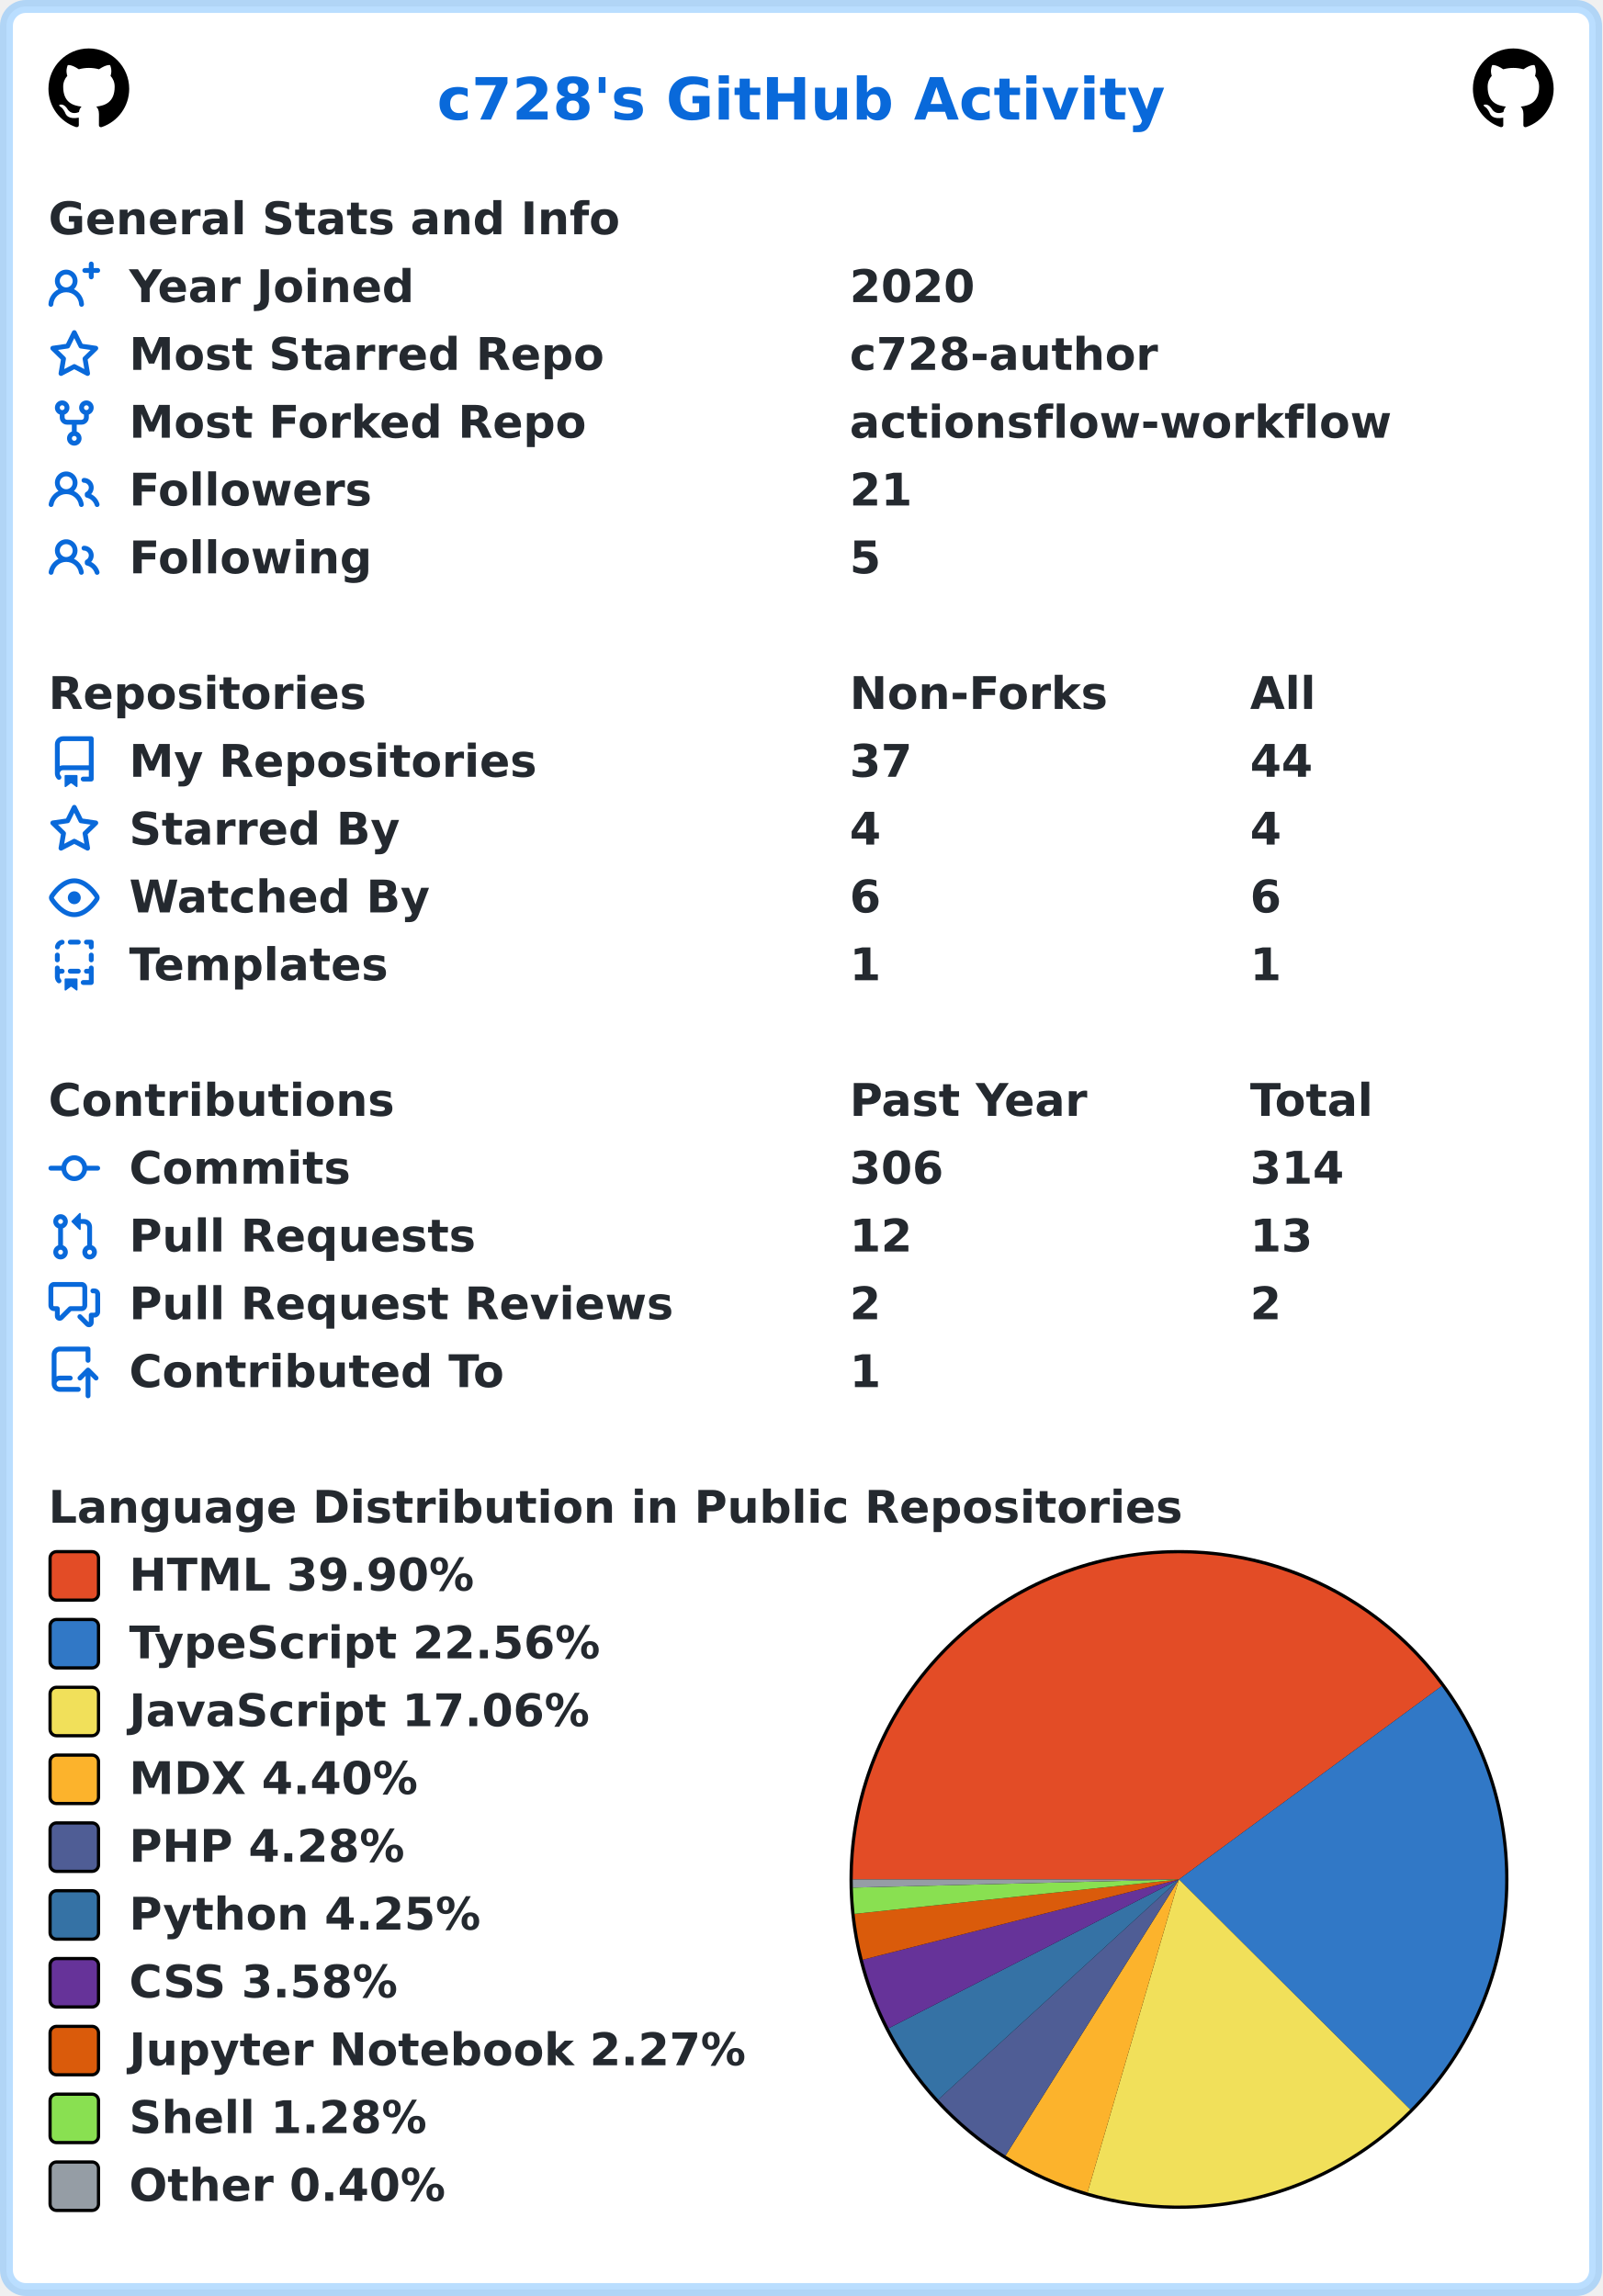
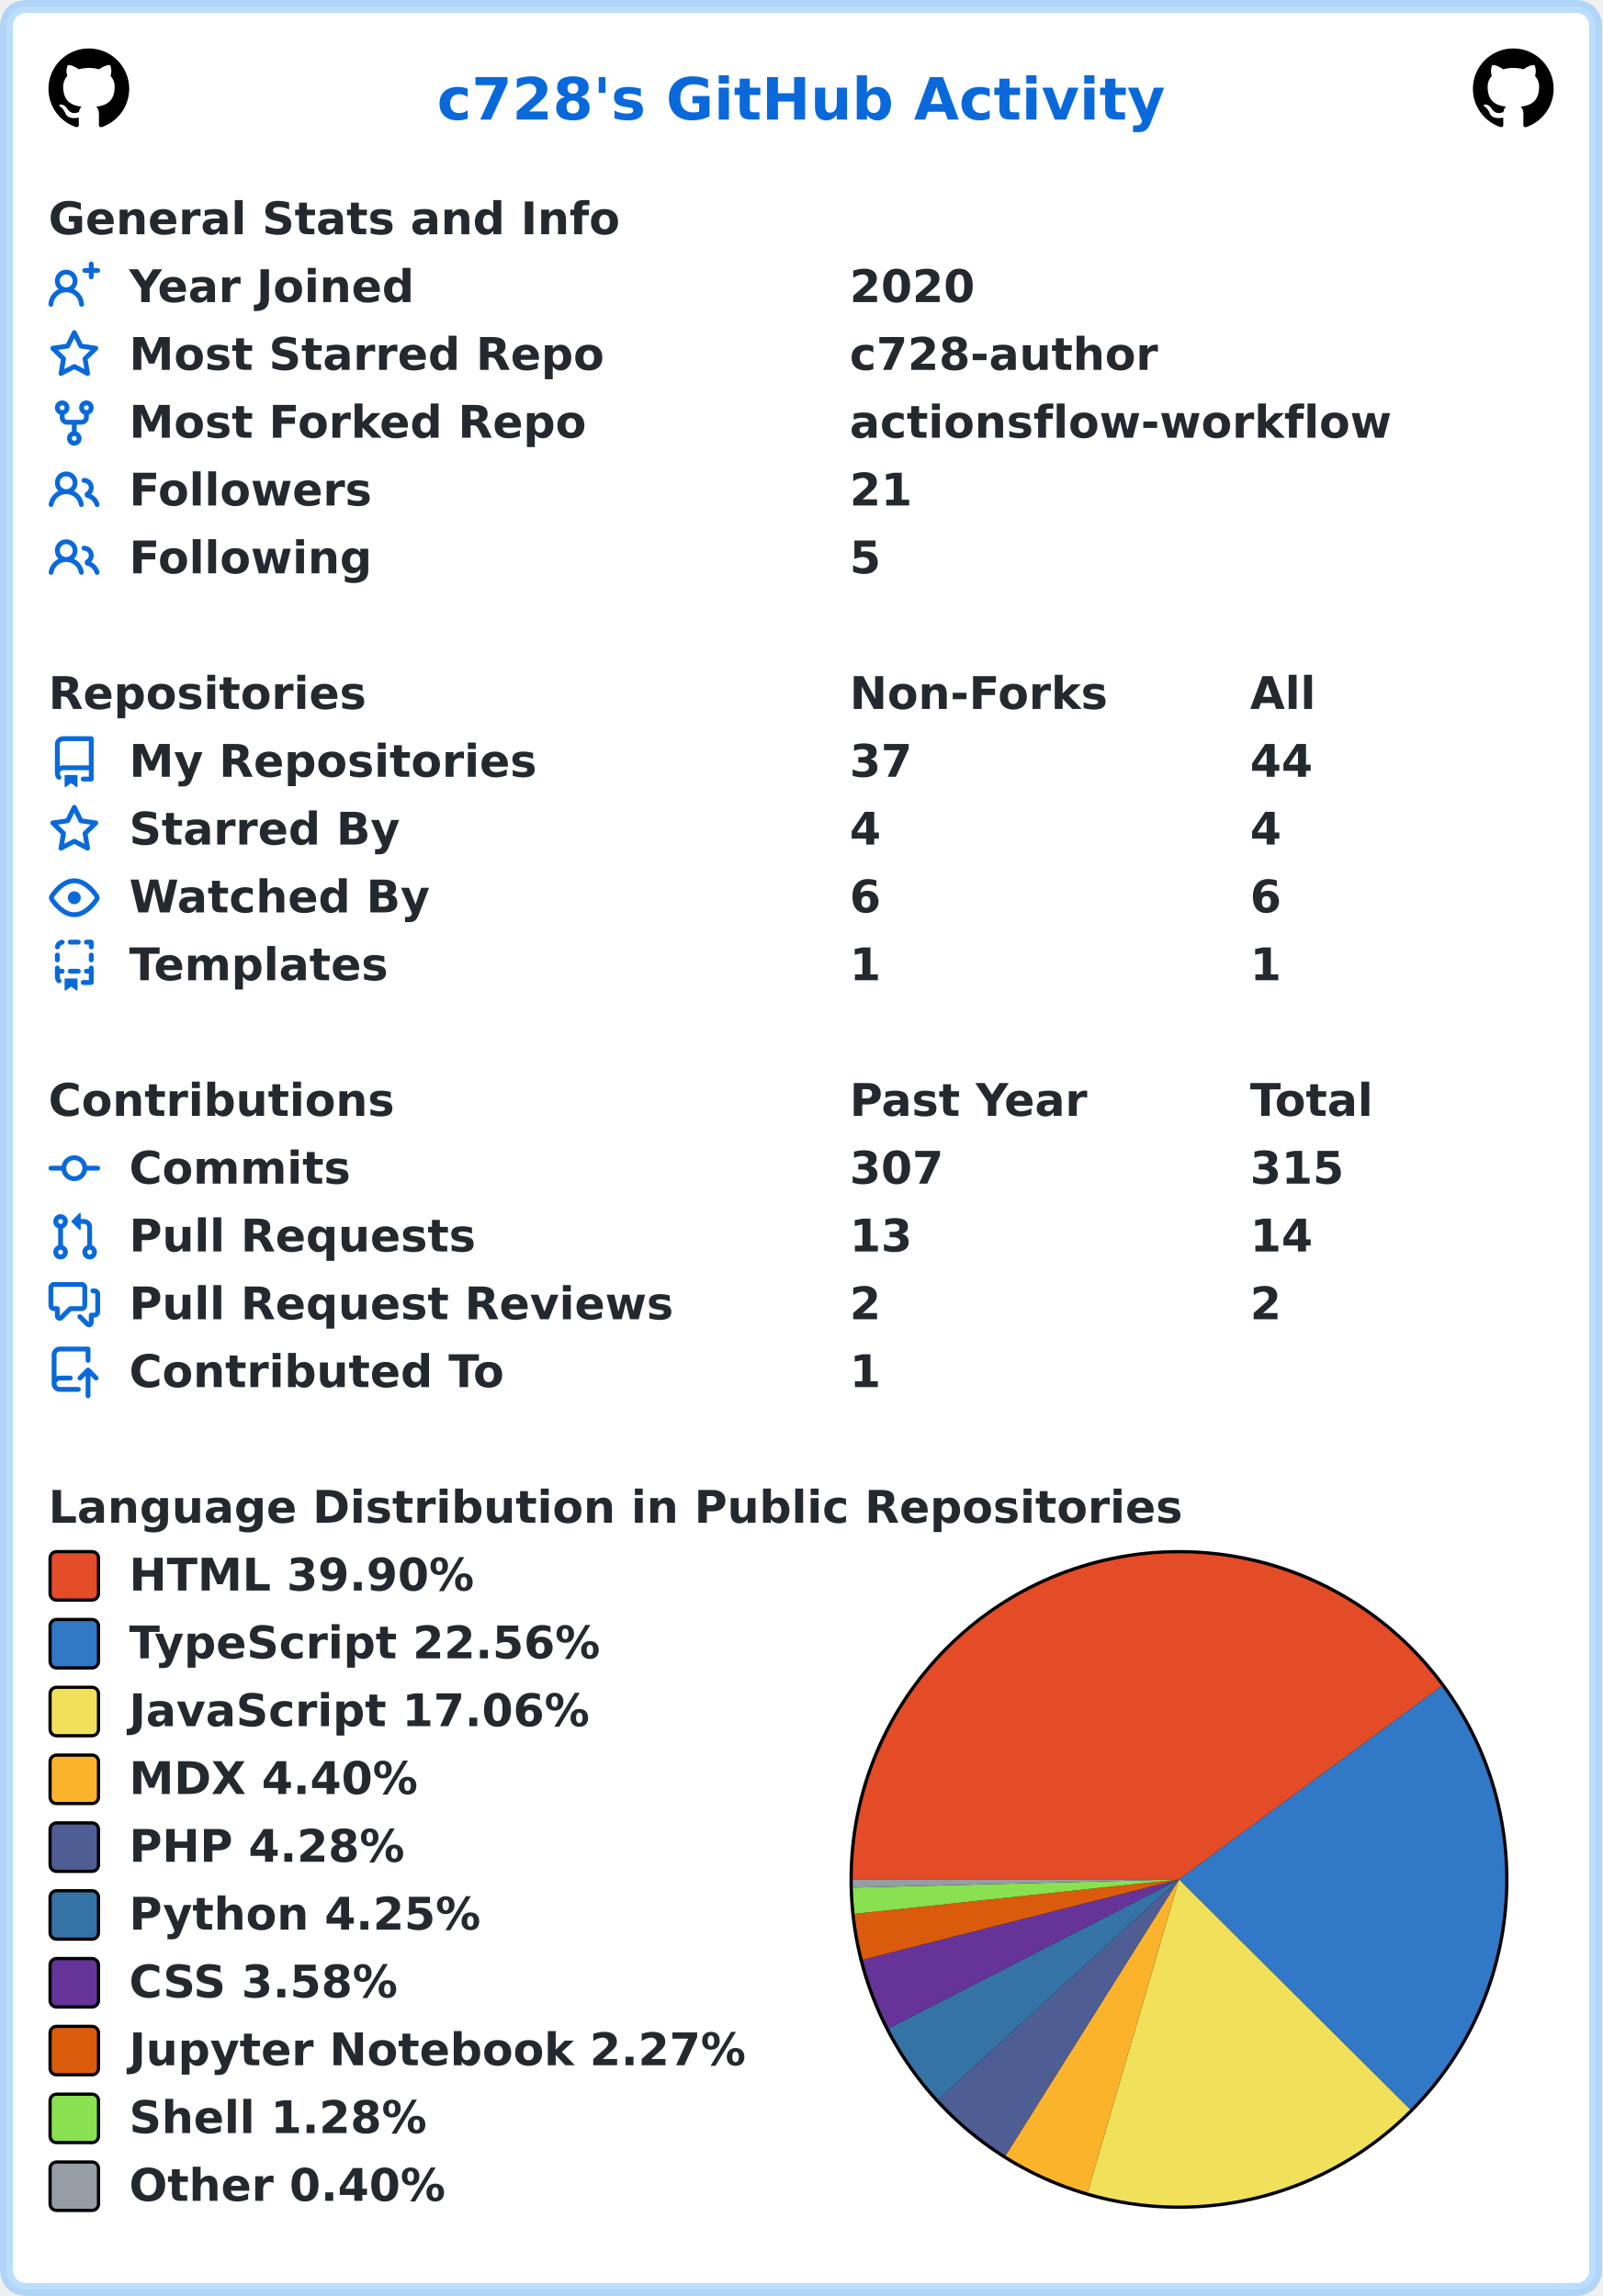
<svg xmlns="http://www.w3.org/2000/svg" width="496" height="711" viewBox="0 0 496 711" lang="en" xml:lang="en">
  <rect x="2" y="2" stroke-width="4" rx="6" width="492" height="707" stroke="rgba(84,174,255,0.4)" fill="#ffffff" />
  <g font-weight="600" font-size="110pt" font-family="Verdana,Geneva,DejaVu Sans,sans-serif" text-rendering="geometricPrecision">
    <text x="1100" y="301" lengthAdjust="spacingAndGlyphs" textLength="1833" transform="scale(0.123)" fill="#0969da">c728's GitHub Activity</text>
    <svg x="15" y="15" width="25" height="25" viewBox="0 0 16 16">
      <path fill="#000000" fill-rule="evenodd" d="M8 0C3.58 0 0 3.58 0 8c0 3.54 2.29 6.53 5.47 7.59.4.07.55-.17.55-.38 0-.19-.01-.82-.01-1.49-2.01.37-2.53-.49-2.69-.94-.09-.23-.48-.94-.82-1.13-.28-.15-.68-.52-.01-.53.63-.01 1.08.58 1.23.82.72 1.21 1.87.87 2.33.66.07-.52.28-.87.51-1.07-1.78-.2-3.64-.89-3.64-3.95 0-.87.31-1.59.82-2.15-.08-.2-.36-1.02.08-2.12 0 0 .67-.21 2.2.82.64-.18 1.32-.27 2-.27.68 0 1.36.09 2 .27 1.53-1.04 2.2-.82 2.2-.82.44 1.1.16 1.92.08 2.12.51.56.82 1.27.82 2.15 0 3.07-1.87 3.75-3.65 3.95.29.25.54.73.54 1.48 0 1.07-.01 1.93-.01 2.2 0 .21.15.46.55.38A8.013 8.013 0 0016 8c0-4.42-3.58-8-8-8z" />
    </svg>
    <svg x="456" y="15" width="25" height="25" viewBox="0 0 16 16">
      <path fill="#000000" fill-rule="evenodd" d="M8 0C3.58 0 0 3.58 0 8c0 3.54 2.29 6.53 5.47 7.59.4.07.55-.17.55-.38 0-.19-.01-.82-.01-1.49-2.01.37-2.53-.49-2.69-.94-.09-.23-.48-.94-.82-1.13-.28-.15-.68-.52-.01-.53.63-.01 1.08.58 1.23.82.72 1.21 1.87.87 2.33.66.07-.52.28-.87.51-1.07-1.78-.2-3.64-.89-3.64-3.95 0-.87.31-1.59.82-2.15-.08-.2-.36-1.02.08-2.12 0 0 .67-.21 2.2.82.64-.18 1.32-.27 2-.27.68 0 1.36.09 2 .27 1.53-1.04 2.2-.82 2.2-.82.44 1.1.16 1.92.08 2.12.51.56.82 1.27.82 2.15 0 3.07-1.87 3.75-3.65 3.95.29.25.54.73.54 1.48 0 1.07-.01 1.93-.01 2.2 0 .21.15.46.55.38A8.013 8.013 0 0016 8c0-4.42-3.58-8-8-8z" />
    </svg>
    <g transform="translate(0, 60)" fill="#24292f">
      <g transform="translate(15, 0)">
        <g transform="scale(0.095)">
          <text x="0" y="132" textLength="1851" lengthAdjust="spacingAndGlyphs">General Stats and Info</text>
        </g>
      </g>
      <g transform="translate(15, 21)">
        <path fill="#0969da" fill-rule="evenodd" d="M13.25 0a.75.75 0 01.75.75V2h1.25a.75.75 0 010 1.5H14v1.25a.75.75 0 01-1.5 0V3.5h-1.25a.75.75 0 010-1.5h1.25V.75a.75.75 0 01.75-.75zM5.5 4a2 2 0 100 4 2 2 0 000-4zm2.4 4.548a3.5 3.5 0 10-4.799 0 5.527 5.527 0 00-3.1 4.66.75.75 0 101.498.085A4.01 4.01 0 015.5 9.5a4.01 4.01 0 014.001 3.793.75.75 0 101.498-.086 5.527 5.527 0 00-3.1-4.659z" />
        <g transform="scale(0.095)">
          <text lengthAdjust="spacingAndGlyphs" textLength="932" x="263" y="132">Year Joined</text>
          <text lengthAdjust="spacingAndGlyphs" textLength="420" x="2611" y="132">2020</text>
        </g>
      </g>
      <g transform="translate(15, 42)">
        <path fill="#0969da" fill-rule="evenodd" d="M8 .25a.75.75 0 01.673.418l1.882 3.815 4.21.612a.75.75 0 01.416 1.279l-3.046 2.97.719 4.192a.75.75 0 01-1.088.791L8 12.347l-3.766 1.98a.75.75 0 01-1.088-.79l.72-4.194L.818 6.374a.75.75 0 01.416-1.28l4.21-.611L7.327.668A.75.75 0 018 .25zm0 2.445L6.615 5.5a.75.75 0 01-.564.41l-3.097.45 2.24 2.184a.75.75 0 01.216.664l-.528 3.084 2.769-1.456a.75.75 0 01.698 0l2.77 1.456-.53-3.084a.75.75 0 01.216-.664l2.24-2.183-3.096-.45a.75.75 0 01-.564-.41L8 2.694v.001z" />
        <g transform="scale(0.095)">
          <text lengthAdjust="spacingAndGlyphs" textLength="1532" x="263" y="132">Most Starred Repo</text>
          <text lengthAdjust="spacingAndGlyphs" textLength="1010" x="2611" y="132">c728-author</text>
        </g>
      </g>
      <g transform="translate(15, 63)">
        <path fill="#0969da" fill-rule="evenodd" d="M5 3.25a.75.75 0 11-1.5 0 .75.75 0 011.5 0zm0 2.122a2.25 2.25 0 10-1.5 0v.878A2.25 2.25 0 005.75 8.5h1.5v2.128a2.251 2.251 0 101.5 0V8.5h1.5a2.25 2.25 0 002.25-2.25v-.878a2.25 2.25 0 10-1.5 0v.878a.75.75 0 01-.75.75h-4.5A.75.75 0 015 6.25v-.878zm3.75 7.378a.75.75 0 11-1.5 0 .75.75 0 011.5 0zm3-8.75a.75.75 0 100-1.5.75.75 0 000 1.5z" />
        <g transform="scale(0.095)">
          <text lengthAdjust="spacingAndGlyphs" textLength="1485" x="263" y="132">Most Forked Repo</text>
          <text lengthAdjust="spacingAndGlyphs" textLength="1732" x="2611" y="132">actionsflow-workflow</text>
        </g>
      </g>
      <g transform="translate(15, 84)">
        <path fill="#0969da" fill-rule="evenodd" d="M5.5 3.5a2 2 0 100 4 2 2 0 000-4zM2 5.5a3.5 3.5 0 115.898 2.549 5.507 5.507 0 013.034 4.084.75.75 0 11-1.482.235 4.001 4.001 0 00-7.9 0 .75.75 0 01-1.482-.236A5.507 5.507 0 013.102 8.05 3.49 3.49 0 012 5.5zM11 4a.75.75 0 100 1.5 1.5 1.5 0 01.666 2.844.75.75 0 00-.416.672v.352a.75.75 0 00.574.73c1.2.289 2.162 1.2 2.522 2.372a.75.75 0 101.434-.44 5.01 5.01 0 00-2.56-3.012A3 3 0 0011 4z" />
        <g transform="scale(0.095)">
          <text lengthAdjust="spacingAndGlyphs" textLength="778" x="263" y="132">Followers</text>
          <text lengthAdjust="spacingAndGlyphs" textLength="210" x="2611" y="132">21</text>
        </g>
      </g>
      <g transform="translate(15, 105)">
        <path fill="#0969da" fill-rule="evenodd" d="M5.5 3.5a2 2 0 100 4 2 2 0 000-4zM2 5.5a3.5 3.5 0 115.898 2.549 5.507 5.507 0 013.034 4.084.75.75 0 11-1.482.235 4.001 4.001 0 00-7.9 0 .75.75 0 01-1.482-.236A5.507 5.507 0 013.102 8.05 3.49 3.49 0 012 5.5zM11 4a.75.75 0 100 1.5 1.5 1.5 0 01.666 2.844.75.75 0 00-.416.672v.352a.75.75 0 00.574.73c1.2.289 2.162 1.2 2.522 2.372a.75.75 0 101.434-.44 5.01 5.01 0 00-2.56-3.012A3 3 0 0011 4z" />
        <g transform="scale(0.095)">
          <text lengthAdjust="spacingAndGlyphs" textLength="780" x="263" y="132">Following</text>
          <text lengthAdjust="spacingAndGlyphs" textLength="105" x="2611" y="132">5</text>
        </g>
      </g>
    </g>
    <g transform="translate(0, 207)" fill="#24292f">
      <g transform="translate(15, 0)">
        <g transform="scale(0.095)">
          <text x="0" y="132" textLength="1020" lengthAdjust="spacingAndGlyphs">Repositories</text>
          <text x="2611" y="132" textLength="832" lengthAdjust="spacingAndGlyphs">Non-Forks</text>
          <text x="3916" y="132" textLength="206" lengthAdjust="spacingAndGlyphs">All</text>
        </g>
      </g>
      <g transform="translate(15, 21)">
        <path fill="#0969da" fill-rule="evenodd" d="M2 2.5A2.5 2.5 0 014.5 0h8.75a.75.75 0 01.75.75v12.5a.75.75 0 01-.75.75h-2.5a.75.75 0 110-1.5h1.75v-2h-8a1 1 0 00-.714 1.7.75.75 0 01-1.072 1.05A2.495 2.495 0 012 11.5v-9zm10.5-1V9h-8c-.356 0-.694.074-1 .208V2.5a1 1 0 011-1h8zM5 12.25v3.25a.25.25 0 00.4.2l1.45-1.087a.25.25 0 01.3 0L8.6 15.7a.25.25 0 00.4-.2v-3.25a.25.25 0 00-.25-.25h-3.5a.25.25 0 00-.25.25z" />
        <g transform="scale(0.095)">
          <text lengthAdjust="spacingAndGlyphs" textLength="1312" x="263" y="132">My Repositories</text>
          <text lengthAdjust="spacingAndGlyphs" textLength="210" x="2611" y="132">37</text>
          <text lengthAdjust="spacingAndGlyphs" textLength="210" x="3916" y="132">44</text>
        </g>
      </g>
      <g transform="translate(15, 42)">
        <path fill="#0969da" fill-rule="evenodd" d="M8 .25a.75.75 0 01.673.418l1.882 3.815 4.21.612a.75.75 0 01.416 1.279l-3.046 2.97.719 4.192a.75.75 0 01-1.088.791L8 12.347l-3.766 1.98a.75.75 0 01-1.088-.79l.72-4.194L.818 6.374a.75.75 0 01.416-1.28l4.21-.611L7.327.668A.75.75 0 018 .25zm0 2.445L6.615 5.5a.75.75 0 01-.564.41l-3.097.45 2.24 2.184a.75.75 0 01.216.664l-.528 3.084 2.769-1.456a.75.75 0 01.698 0l2.77 1.456-.53-3.084a.75.75 0 01.216-.664l2.24-2.183-3.096-.45a.75.75 0 01-.564-.41L8 2.694v.001z" />
        <g transform="scale(0.095)">
          <text lengthAdjust="spacingAndGlyphs" textLength="874" x="263" y="132">Starred By</text>
          <text lengthAdjust="spacingAndGlyphs" textLength="105" x="2611" y="132">4</text>
          <text lengthAdjust="spacingAndGlyphs" textLength="105" x="3916" y="132">4</text>
        </g>
      </g>
      <g transform="translate(15, 63)">
        <path fill="#0969da" fill-rule="evenodd" d="M1.679 7.932c.412-.621 1.242-1.75 2.366-2.717C5.175 4.242 6.527 3.5 8 3.5c1.473 0 2.824.742 3.955 1.715 1.124.967 1.954 2.096 2.366 2.717a.119.119 0 010 .136c-.412.621-1.242 1.75-2.366 2.717C10.825 11.758 9.473 12.5 8 12.5c-1.473 0-2.824-.742-3.955-1.715C2.92 9.818 2.09 8.69 1.679 8.068a.119.119 0 010-.136zM8 2c-1.981 0-3.67.992-4.933 2.078C1.797 5.169.88 6.423.43 7.1a1.619 1.619 0 000 1.798c.45.678 1.367 1.932 2.637 3.024C4.329 13.008 6.019 14 8 14c1.981 0 3.67-.992 4.933-2.078 1.27-1.091 2.187-2.345 2.637-3.023a1.619 1.619 0 000-1.798c-.45-.678-1.367-1.932-2.637-3.023C11.671 2.992 9.981 2 8 2zm0 8a2 2 0 100-4 2 2 0 000 4z" />
        <g transform="scale(0.095)">
          <text lengthAdjust="spacingAndGlyphs" textLength="993" x="263" y="132">Watched By</text>
          <text lengthAdjust="spacingAndGlyphs" textLength="105" x="2611" y="132">6</text>
          <text lengthAdjust="spacingAndGlyphs" textLength="105" x="3916" y="132">6</text>
        </g>
      </g>
      <g transform="translate(15, 84)">
        <path fill="#0969da" fill-rule="evenodd" d="M6 .75A.75.75 0 016.75 0h2.5a.75.75 0 010 1.5h-2.5A.75.75 0 016 .75zm5 0a.75.75 0 01.75-.75h1.5a.75.75 0 01.75.75v1.5a.75.75 0 01-1.5 0V1.5h-.75A.75.75 0 0111 .75zM4.992.662a.75.75 0 01-.636.848c-.436.063-.783.41-.846.846a.75.75 0 01-1.485-.212A2.501 2.501 0 014.144.025a.75.75 0 01.848.637zM2.75 4a.75.75 0 01.75.75v1.5a.75.75 0 01-1.5 0v-1.5A.75.75 0 012.75 4zm10.5 0a.75.75 0 01.75.75v1.5a.75.75 0 01-1.5 0v-1.5a.75.75 0 01.75-.75zM2.75 8a.75.75 0 01.75.75v.268A1.72 1.72 0 013.75 9h.5a.75.75 0 010 1.5h-.5a.25.25 0 00-.25.25v.75c0 .28.114.532.3.714a.75.75 0 01-1.05 1.072A2.495 2.495 0 012 11.5V8.75A.75.75 0 012.75 8zm10.5 0a.75.75 0 01.75.75v4.5a.75.75 0 01-.75.75h-2.5a.75.75 0 010-1.5h1.75v-2h-.75a.75.75 0 010-1.5h.75v-.25a.75.75 0 01.75-.75zM6 9.75A.75.75 0 016.75 9h2.5a.75.75 0 010 1.5h-2.5A.75.75 0 016 9.75zm-1 2.5v3.25a.25.25 0 00.4.2l1.45-1.087a.25.25 0 01.3 0L8.6 15.7a.25.25 0 00.4-.2v-3.25a.25.25 0 00-.25-.25h-3.5a.25.25 0 00-.25.25z" />
        <g transform="scale(0.095)">
          <text lengthAdjust="spacingAndGlyphs" textLength="868" x="263" y="132">Templates</text>
          <text lengthAdjust="spacingAndGlyphs" textLength="105" x="2611" y="132">1</text>
          <text lengthAdjust="spacingAndGlyphs" textLength="105" x="3916" y="132">1</text>
        </g>
      </g>
    </g>
    <g transform="translate(0, 333)" fill="#24292f">
      <g transform="translate(15, 0)">
        <g transform="scale(0.095)">
          <text x="0" y="132" textLength="1112" lengthAdjust="spacingAndGlyphs">Contributions</text>
          <text x="2611" y="132" textLength="774" lengthAdjust="spacingAndGlyphs">Past Year</text>
          <text x="3916" y="132" textLength="414" lengthAdjust="spacingAndGlyphs">Total</text>
        </g>
      </g>
      <g transform="translate(15, 21)">
        <path fill="#0969da" fill-rule="evenodd" d="M10.5 7.75a2.5 2.5 0 11-5 0 2.5 2.5 0 015 0zm1.43.75a4.002 4.002 0 01-7.86 0H.75a.75.75 0 110-1.5h3.32a4.001 4.001 0 017.86 0h3.32a.75.75 0 110 1.5h-3.32z" />
        <g transform="scale(0.095)">
          <text lengthAdjust="spacingAndGlyphs" textLength="734" x="263" y="132">Commits</text>
-           <text lengthAdjust="spacingAndGlyphs" textLength="315" x="2611" y="132">306</text>
-           <text lengthAdjust="spacingAndGlyphs" textLength="315" x="3916" y="132">314</text>
+           <text lengthAdjust="spacingAndGlyphs" textLength="315" x="2611" y="132">307</text>
+           <text lengthAdjust="spacingAndGlyphs" textLength="315" x="3916" y="132">315</text>
        </g>
      </g>
      <g transform="translate(15, 42)">
        <path fill="#0969da" fill-rule="evenodd" d="M7.177 3.073L9.573.677A.25.25 0 0110 .854v4.792a.25.25 0 01-.427.177L7.177 3.427a.25.25 0 010-.354zM3.75 2.5a.75.75 0 100 1.5.75.75 0 000-1.5zm-2.25.75a2.25 2.25 0 113 2.122v5.256a2.251 2.251 0 11-1.5 0V5.372A2.25 2.25 0 011.5 3.25zM11 2.5h-1V4h1a1 1 0 011 1v5.628a2.251 2.251 0 101.5 0V5A2.5 2.5 0 0011 2.5zm1 10.25a.75.75 0 111.5 0 .75.75 0 01-1.5 0zM3.75 12a.75.75 0 100 1.5.75.75 0 000-1.5z" />
        <g transform="scale(0.095)">
          <text lengthAdjust="spacingAndGlyphs" textLength="1113" x="263" y="132">Pull Requests</text>
-           <text lengthAdjust="spacingAndGlyphs" textLength="210" x="2611" y="132">12</text>
-           <text lengthAdjust="spacingAndGlyphs" textLength="210" x="3916" y="132">13</text>
+           <text lengthAdjust="spacingAndGlyphs" textLength="210" x="2611" y="132">13</text>
+           <text lengthAdjust="spacingAndGlyphs" textLength="210" x="3916" y="132">14</text>
        </g>
      </g>
      <g transform="translate(15, 63)">
        <path fill="#0969da" fill-rule="evenodd" d="M1.5 2.75a.25.25 0 01.25-.25h8.5a.25.25 0 01.25.25v5.5a.25.25 0 01-.25.25h-3.5a.75.75 0 00-.53.22L3.5 11.44V9.25a.75.75 0 00-.75-.75h-1a.25.25 0 01-.25-.25v-5.5zM1.75 1A1.75 1.75 0 000 2.75v5.5C0 9.216.784 10 1.75 10H2v1.543a1.457 1.457 0 002.487 1.03L7.061 10h3.189A1.75 1.75 0 0012 8.25v-5.5A1.75 1.75 0 0010.25 1h-8.5zM14.5 4.75a.25.25 0 00-.25-.25h-.5a.75.75 0 110-1.5h.5c.966 0 1.75.784 1.75 1.75v5.5A1.75 1.75 0 0114.25 12H14v1.543a1.457 1.457 0 01-2.487 1.03L9.22 12.28a.75.75 0 111.06-1.06l2.22 2.22v-2.19a.75.75 0 01.75-.75h1a.25.25 0 00.25-.25v-5.5z" />
        <g transform="scale(0.095)">
          <text lengthAdjust="spacingAndGlyphs" textLength="1762" x="263" y="132">Pull Request Reviews</text>
          <text lengthAdjust="spacingAndGlyphs" textLength="105" x="2611" y="132">2</text>
          <text lengthAdjust="spacingAndGlyphs" textLength="105" x="3916" y="132">2</text>
        </g>
      </g>
      <g transform="translate(15, 84)">
        <path fill="#0969da" fill-rule="evenodd" d="M1 2.5A2.5 2.5 0 013.5 0h8.75a.75.75 0 01.75.75v3.5a.75.75 0 01-1.5 0V1.5h-8a1 1 0 00-1 1v6.708A2.492 2.492 0 013.5 9h3.25a.75.75 0 010 1.5H3.5a1 1 0 100 2h5.75a.75.75 0 010 1.5H3.5A2.5 2.5 0 011 11.5v-9zm13.23 7.79a.75.75 0 001.06-1.06l-2.505-2.505a.75.75 0 00-1.06 0L9.22 9.229a.75.75 0 001.06 1.061l1.225-1.224v6.184a.75.75 0 001.5 0V9.066l1.224 1.224z" />
        <g transform="scale(0.095)">
          <text lengthAdjust="spacingAndGlyphs" textLength="1234" x="263" y="132">Contributed To</text>
          <text lengthAdjust="spacingAndGlyphs" textLength="105" x="2611" y="132">1</text>
        </g>
      </g>
    </g>
    <g transform="translate(0, 459)" fill="#24292f">
      <g transform="translate(15, 0)">
        <g transform="scale(0.095)">
          <text x="0" y="132" textLength="3652" lengthAdjust="spacingAndGlyphs">Language Distribution in Public Repositories</text>
        </g>
      </g>
      <g transform="translate(263, 21)">
        <circle cx="102" cy="102" r="102" fill="#000000" />
      </g>
      <g transform="translate(264, 22)">
        <path fill-rule="evenodd" fill="#e34c26" d="M 0.0,101 A 101 101 0 0 1 182.344 41.132 L 101,101 Z" />
        <path fill-rule="evenodd" fill="#3178c6" d="M 182.344,41.132 A 101 101 0 0 1 172.587 172.248 L 101,101 Z" />
        <path fill-rule="evenodd" fill="#f1e05a" d="M 172.587,172.248 A 101 101 0 0 1 72.685 197.95 L 101,101 Z" />
        <path fill-rule="evenodd" fill="#fcb32c" d="M 72.685,197.95 A 101 101 0 0 1 47.289 186.534 L 101,101 Z" />
        <path fill-rule="evenodd" fill="#4F5D95" d="M 47.289,186.534 A 101 101 0 0 1 26.475 169.17 L 101,101 Z" />
        <path fill-rule="evenodd" fill="#3572A5" d="M 26.475,169.17 A 101 101 0 0 1 11.126 147.083 L 101,101 Z" />
        <path fill-rule="evenodd" fill="#663399" d="M 11.126,147.083 A 101 101 0 0 1 3.105 125.853 L 101,101 Z" />
        <path fill-rule="evenodd" fill="#DA5B0B" d="M 3.105,125.853 A 101 101 0 0 1 0.565 111.664 L 101,101 Z" />
        <path fill-rule="evenodd" fill="#89e051" d="M 0.565,111.664 A 101 101 0 0 1 0.032 103.532 L 101,101 Z" />
        <path fill-rule="evenodd" fill="#959da5" d="M 0.032,103.532 A 101 101 0 0 1 0.0 101 L 101,101 Z" />
      </g>
      <g transform="translate(15, 21)">
        <rect x="0.5" y="0.5" rx="2" width="15" height="15" fill="#e34c26" stroke-width="1" stroke="#000000" />
        <text transform="scale(0.095)" x="263" y="132" textLength="1142" lengthAdjust="spacingAndGlyphs">HTML 39.90%</text>
      </g>
      <g transform="translate(15, 42)">
        <rect x="0.5" y="0.5" rx="2" width="15" height="15" fill="#3178c6" stroke-width="1" stroke="#000000" />
        <text transform="scale(0.095)" x="263" y="132" textLength="1568" lengthAdjust="spacingAndGlyphs">TypeScript 22.56%</text>
      </g>
      <g transform="translate(15, 63)">
        <rect x="0.5" y="0.5" rx="2" width="15" height="15" fill="#f1e05a" stroke-width="1" stroke="#000000" />
        <text transform="scale(0.095)" x="263" y="132" textLength="1516" lengthAdjust="spacingAndGlyphs">JavaScript 17.06%</text>
      </g>
      <g transform="translate(15, 84)">
        <rect x="0.5" y="0.5" rx="2" width="15" height="15" fill="#fcb32c" stroke-width="1" stroke="#000000" />
        <text transform="scale(0.095)" x="263" y="132" textLength="960" lengthAdjust="spacingAndGlyphs">MDX 4.40%</text>
      </g>
      <g transform="translate(15, 105)">
        <rect x="0.5" y="0.5" rx="2" width="15" height="15" fill="#4F5D95" stroke-width="1" stroke="#000000" />
        <text transform="scale(0.095)" x="263" y="132" textLength="900" lengthAdjust="spacingAndGlyphs">PHP 4.28%</text>
      </g>
      <g transform="translate(15, 126)">
        <rect x="0.5" y="0.5" rx="2" width="15" height="15" fill="#3572A5" stroke-width="1" stroke="#000000" />
        <text transform="scale(0.095)" x="263" y="132" textLength="1149" lengthAdjust="spacingAndGlyphs">Python 4.25%</text>
      </g>
      <g transform="translate(15, 147)">
        <rect x="0.5" y="0.5" rx="2" width="15" height="15" fill="#663399" stroke-width="1" stroke="#000000" />
        <text transform="scale(0.095)" x="263" y="132" textLength="903" lengthAdjust="spacingAndGlyphs">CSS 3.58%</text>
      </g>
      <g transform="translate(15, 168)">
        <rect x="0.5" y="0.5" rx="2" width="15" height="15" fill="#DA5B0B" stroke-width="1" stroke="#000000" />
        <text transform="scale(0.095)" x="263" y="132" textLength="2020" lengthAdjust="spacingAndGlyphs">Jupyter Notebook 2.27%</text>
      </g>
      <g transform="translate(15, 189)">
        <rect x="0.5" y="0.5" rx="2" width="15" height="15" fill="#89e051" stroke-width="1" stroke="#000000" />
        <text transform="scale(0.095)" x="263" y="132" textLength="982" lengthAdjust="spacingAndGlyphs">Shell 1.28%</text>
      </g>
      <g transform="translate(15, 210)">
        <rect x="0.5" y="0.5" rx="2" width="15" height="15" fill="#959da5" stroke-width="1" stroke="#000000" />
        <text transform="scale(0.095)" x="263" y="132" textLength="1047" lengthAdjust="spacingAndGlyphs">Other 0.40%</text>
      </g>
    </g>
  </g>
</svg>
